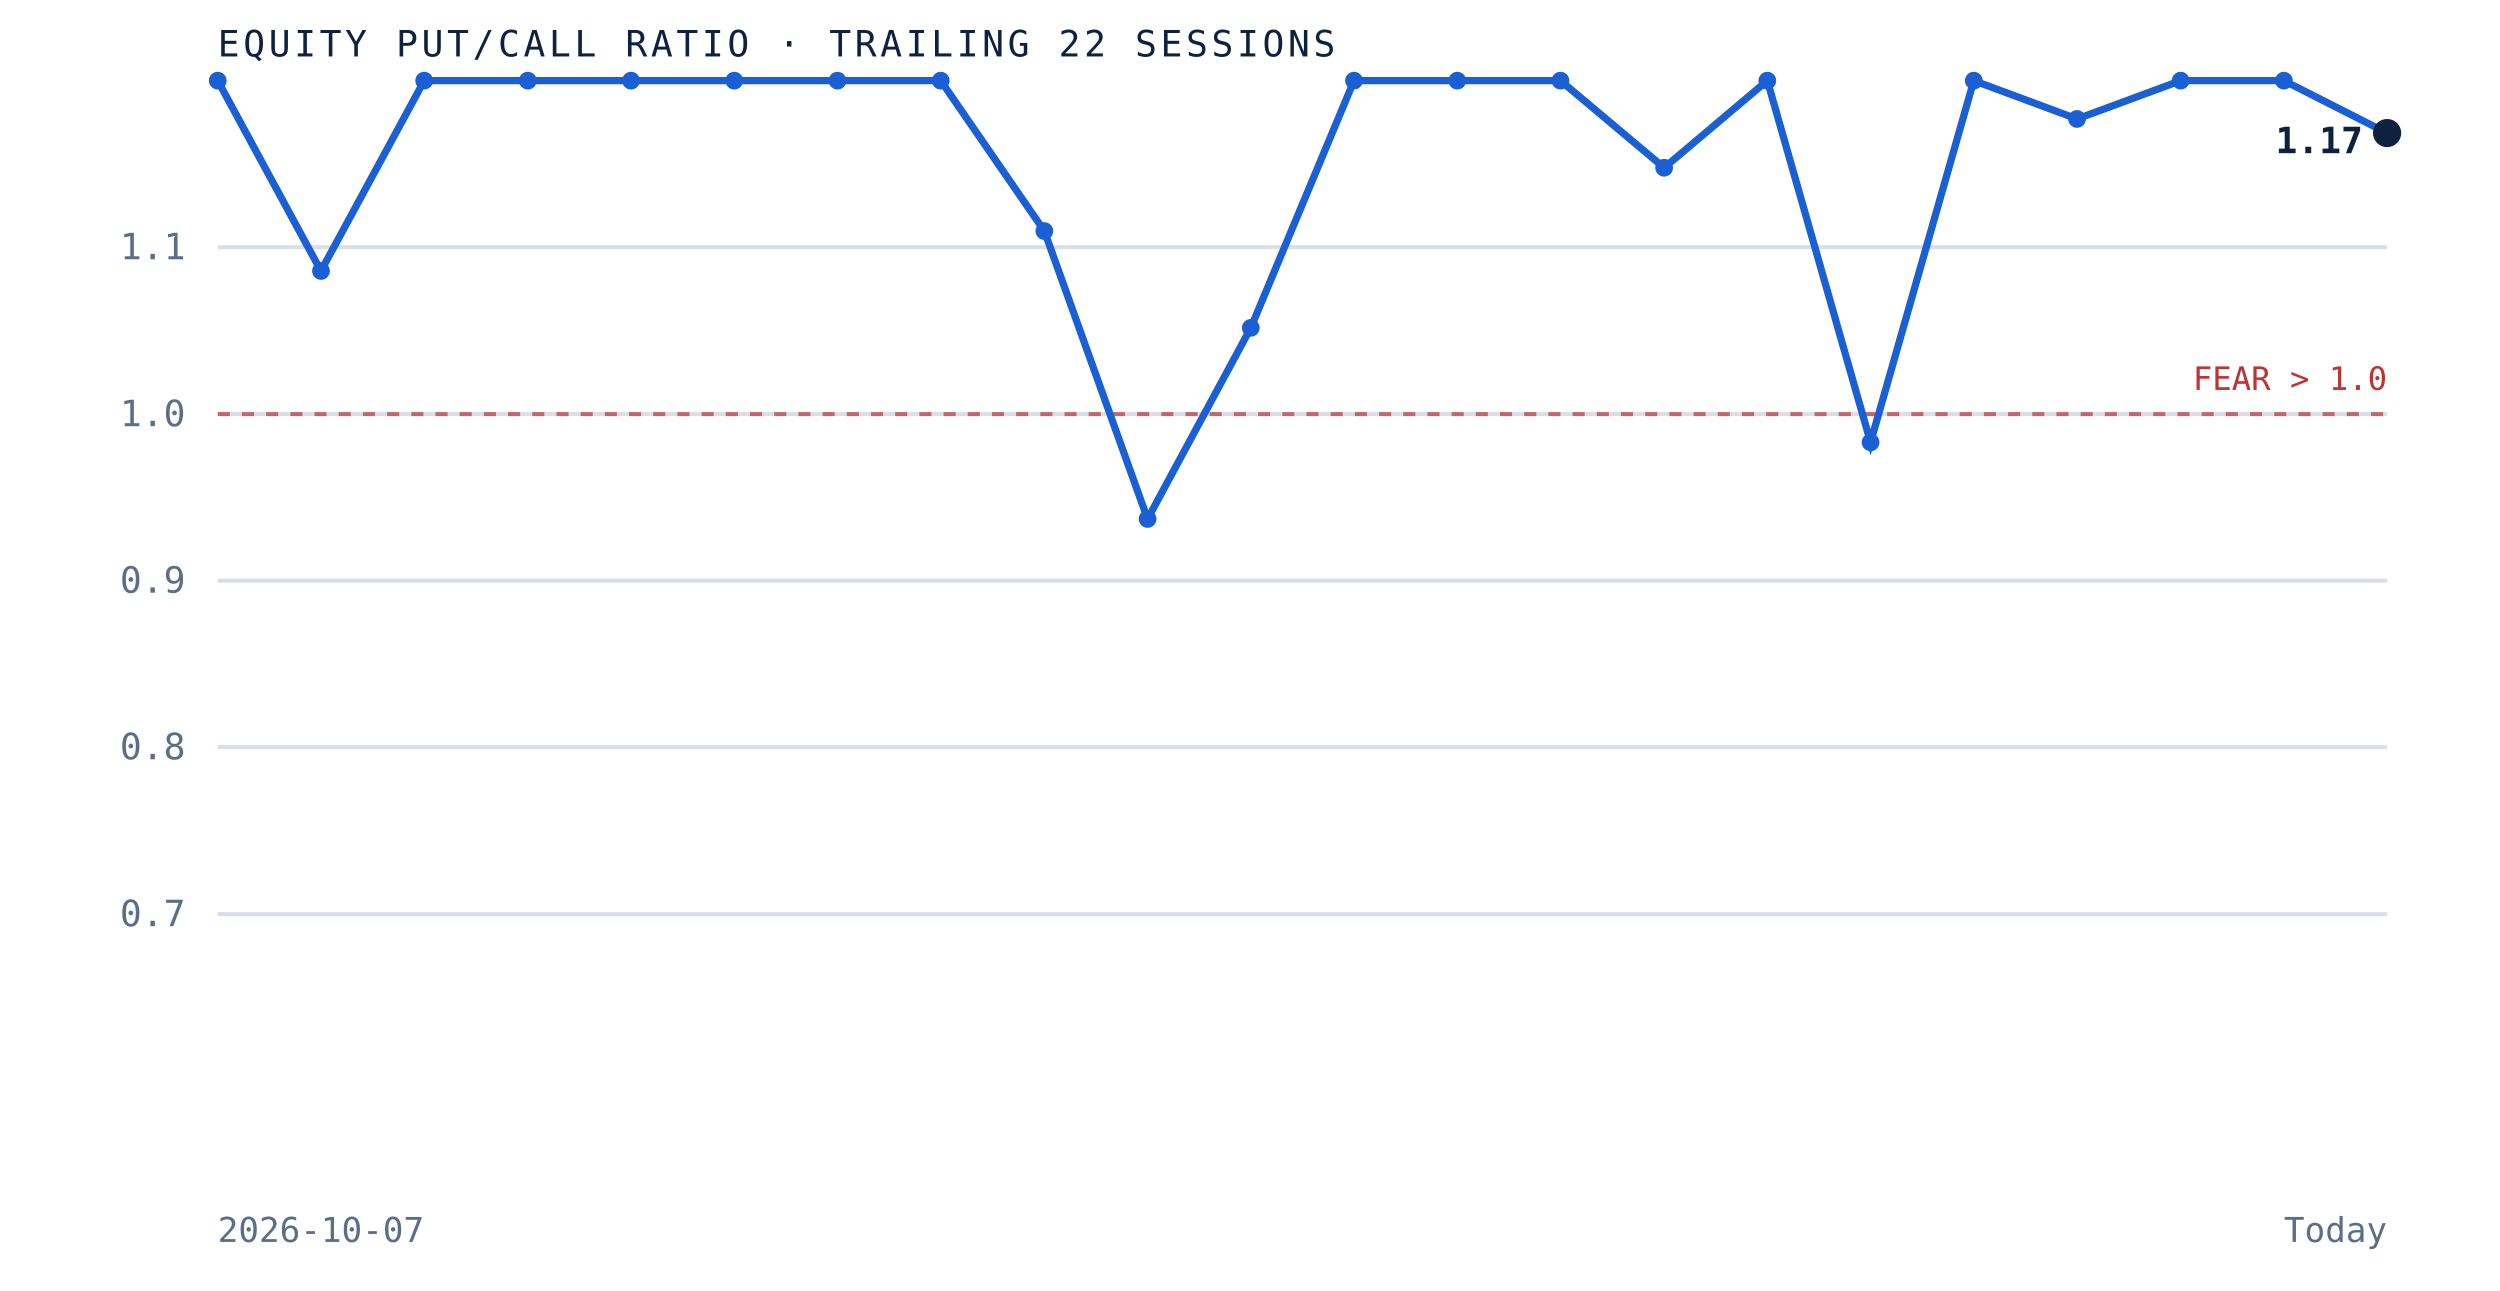
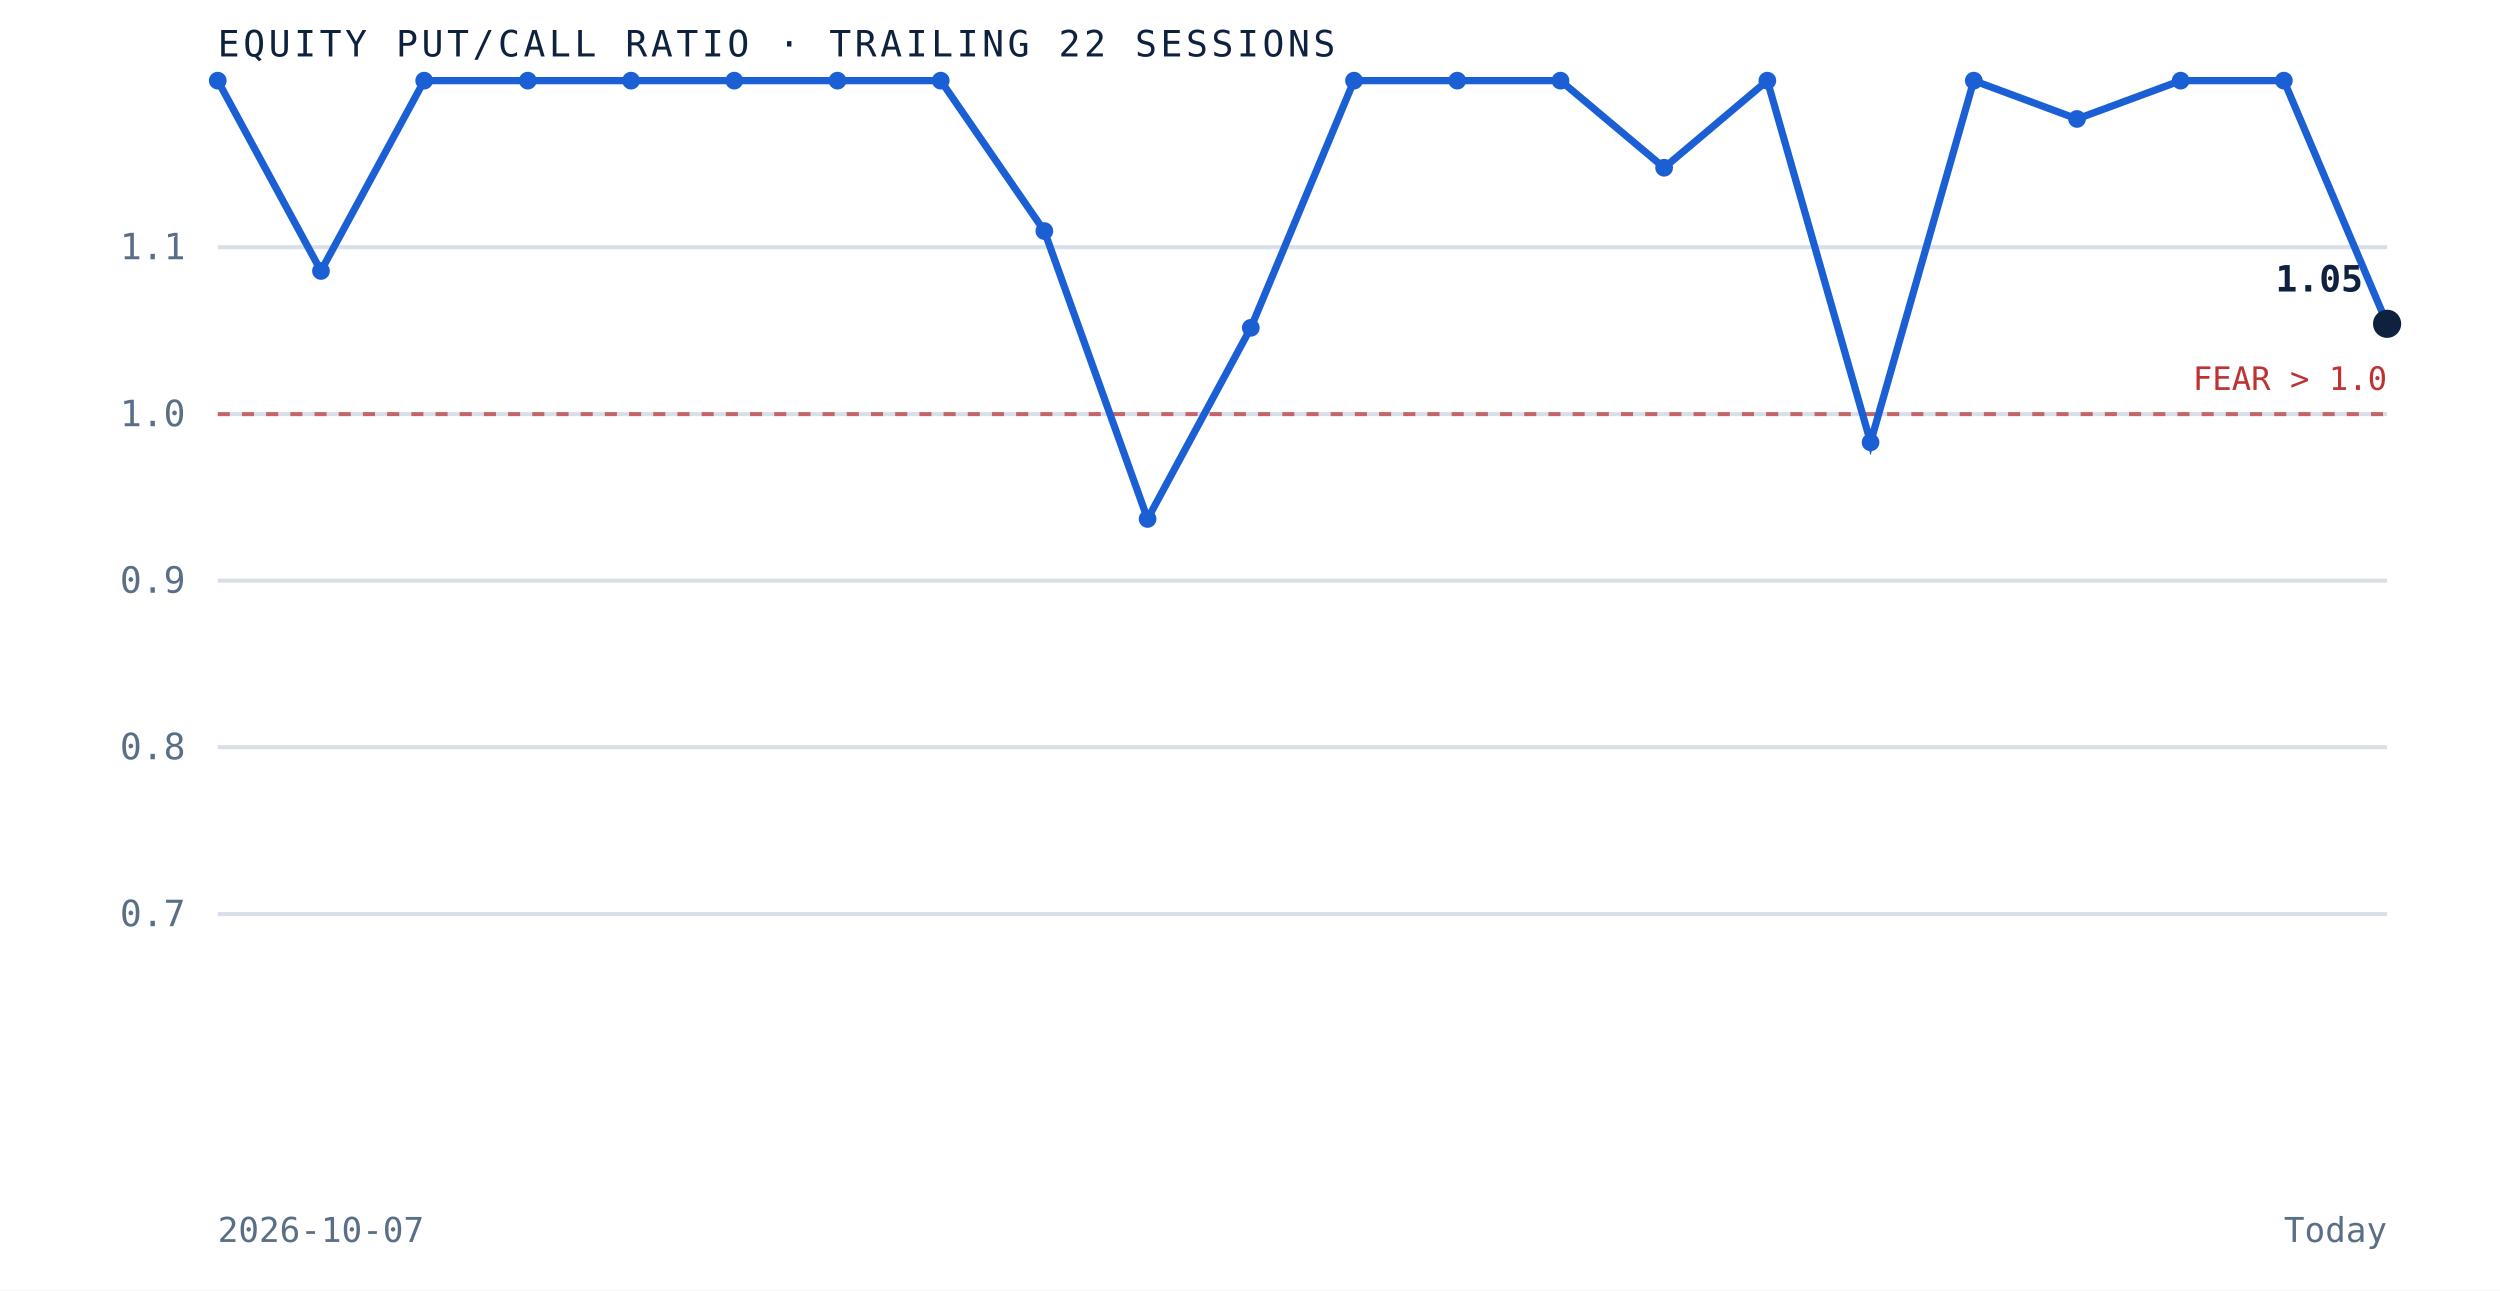
<svg xmlns="http://www.w3.org/2000/svg" viewBox="0 0 620 320" role="img" aria-label="Equity put to call ratio over the trailing 22 sessions" preserveAspectRatio="xMidYMid meet" style="width:100%;height:auto;display:block">
  <rect x="0" y="0" width="620" height="320" fill="white" />
  <line x1="54" y1="226.7" x2="592" y2="226.7" stroke="#d8dfe9" stroke-width="1" />
  <text x="46" y="229.7" text-anchor="end" font-family="'JetBrains Mono', monospace" font-size="9" fill="#5a6f87">0.7</text>
  <line x1="54" y1="185.3" x2="592" y2="185.3" stroke="#d8dfe9" stroke-width="1" />
  <text x="46" y="188.3" text-anchor="end" font-family="'JetBrains Mono', monospace" font-size="9" fill="#5a6f87">0.8</text>
  <line x1="54" y1="144.0" x2="592" y2="144.0" stroke="#d8dfe9" stroke-width="1" />
  <text x="46" y="147.0" text-anchor="end" font-family="'JetBrains Mono', monospace" font-size="9" fill="#5a6f87">0.9</text>
  <line x1="54" y1="102.7" x2="592" y2="102.7" stroke="#d8dfe9" stroke-width="1" />
  <text x="46" y="105.7" text-anchor="end" font-family="'JetBrains Mono', monospace" font-size="9" fill="#5a6f87">1.0</text>
  <line x1="54" y1="61.3" x2="592" y2="61.3" stroke="#d8dfe9" stroke-width="1" />
  <text x="46" y="64.3" text-anchor="end" font-family="'JetBrains Mono', monospace" font-size="9" fill="#5a6f87">1.1</text>
  <line x1="54" y1="102.7" x2="592" y2="102.7" stroke="#bf3232" stroke-width="1" stroke-dasharray="3 3" opacity="0.7" />
  <text x="592" y="96.7" text-anchor="end" font-family="'JetBrains Mono', monospace" font-size="8" fill="#bf3232">FEAR &gt; 1.0</text>
-   <path d="M 54.0 20.0 L 79.6 67.2 L 105.2 20.0 L 130.9 20.0 L 156.5 20.0 L 182.1 20.0 L 207.7 20.0 L 233.3 20.0 L 259.0 57.3 L 284.6 128.7 L 310.2 81.3 L 335.8 20.0 L 361.4 20.0 L 387.0 20.0 L 412.7 41.6 L 438.3 20.0 L 463.9 109.7 L 489.5 20.0 L 515.1 29.5 L 540.8 20.0 L 566.4 20.0 L 592.0 33.0" fill="none" stroke="#1a5fd4" stroke-width="1.8" />
+   <path d="M 54.0 20.0 L 79.6 67.2 L 105.2 20.0 L 130.9 20.0 L 156.5 20.0 L 182.1 20.0 L 207.7 20.0 L 233.3 20.0 L 259.0 57.3 L 284.6 128.7 L 310.2 81.3 L 335.8 20.0 L 361.4 20.0 L 387.0 20.0 L 412.7 41.6 L 438.3 20.0 L 463.9 109.7 L 489.5 20.0 L 515.1 29.5 L 540.8 20.0 L 566.4 20.0 L 592.0 80.3" fill="none" stroke="#1a5fd4" stroke-width="1.8" />
  <circle cx="54.0" cy="20.0" r="2.2" fill="#1a5fd4" />
  <circle cx="79.6" cy="67.2" r="2.2" fill="#1a5fd4" />
  <circle cx="105.2" cy="20.0" r="2.2" fill="#1a5fd4" />
  <circle cx="130.9" cy="20.0" r="2.2" fill="#1a5fd4" />
  <circle cx="156.5" cy="20.0" r="2.2" fill="#1a5fd4" />
  <circle cx="182.1" cy="20.0" r="2.2" fill="#1a5fd4" />
  <circle cx="207.7" cy="20.0" r="2.2" fill="#1a5fd4" />
  <circle cx="233.3" cy="20.0" r="2.2" fill="#1a5fd4" />
  <circle cx="259.0" cy="57.3" r="2.2" fill="#1a5fd4" />
  <circle cx="284.6" cy="128.7" r="2.2" fill="#1a5fd4" />
  <circle cx="310.2" cy="81.3" r="2.2" fill="#1a5fd4" />
  <circle cx="335.8" cy="20.0" r="2.2" fill="#1a5fd4" />
  <circle cx="361.4" cy="20.0" r="2.2" fill="#1a5fd4" />
  <circle cx="387.0" cy="20.0" r="2.2" fill="#1a5fd4" />
  <circle cx="412.7" cy="41.6" r="2.2" fill="#1a5fd4" />
  <circle cx="438.3" cy="20.0" r="2.2" fill="#1a5fd4" />
  <circle cx="463.9" cy="109.7" r="2.2" fill="#1a5fd4" />
  <circle cx="489.5" cy="20.0" r="2.2" fill="#1a5fd4" />
  <circle cx="515.1" cy="29.5" r="2.2" fill="#1a5fd4" />
  <circle cx="540.8" cy="20.0" r="2.2" fill="#1a5fd4" />
  <circle cx="566.4" cy="20.0" r="2.2" fill="#1a5fd4" />
-   <circle cx="592.0" cy="33.0" r="3.5" fill="#0e2240" />
-   <text x="586.0" y="38.0" text-anchor="end" font-family="'JetBrains Mono', monospace" font-size="9" font-weight="bold" fill="#0e2240">1.17</text>
+   <circle cx="592.0" cy="80.3" r="3.5" fill="#0e2240" />
+   <text x="586.0" y="72.3" text-anchor="end" font-family="'JetBrains Mono', monospace" font-size="9" font-weight="bold" fill="#0e2240">1.05</text>
  <text x="54" y="14" font-family="'JetBrains Mono', monospace" font-size="9" letter-spacing="0.1em" fill="#0e2240">EQUITY PUT/CALL RATIO · TRAILING 22 SESSIONS</text>
  <text x="54" y="308" font-family="'JetBrains Mono', monospace" font-size="8.5" fill="#5a6f87">2026-10-07</text>
  <text x="592" y="308" text-anchor="end" font-family="'JetBrains Mono', monospace" font-size="8.5" fill="#5a6f87">Today</text>
</svg>
